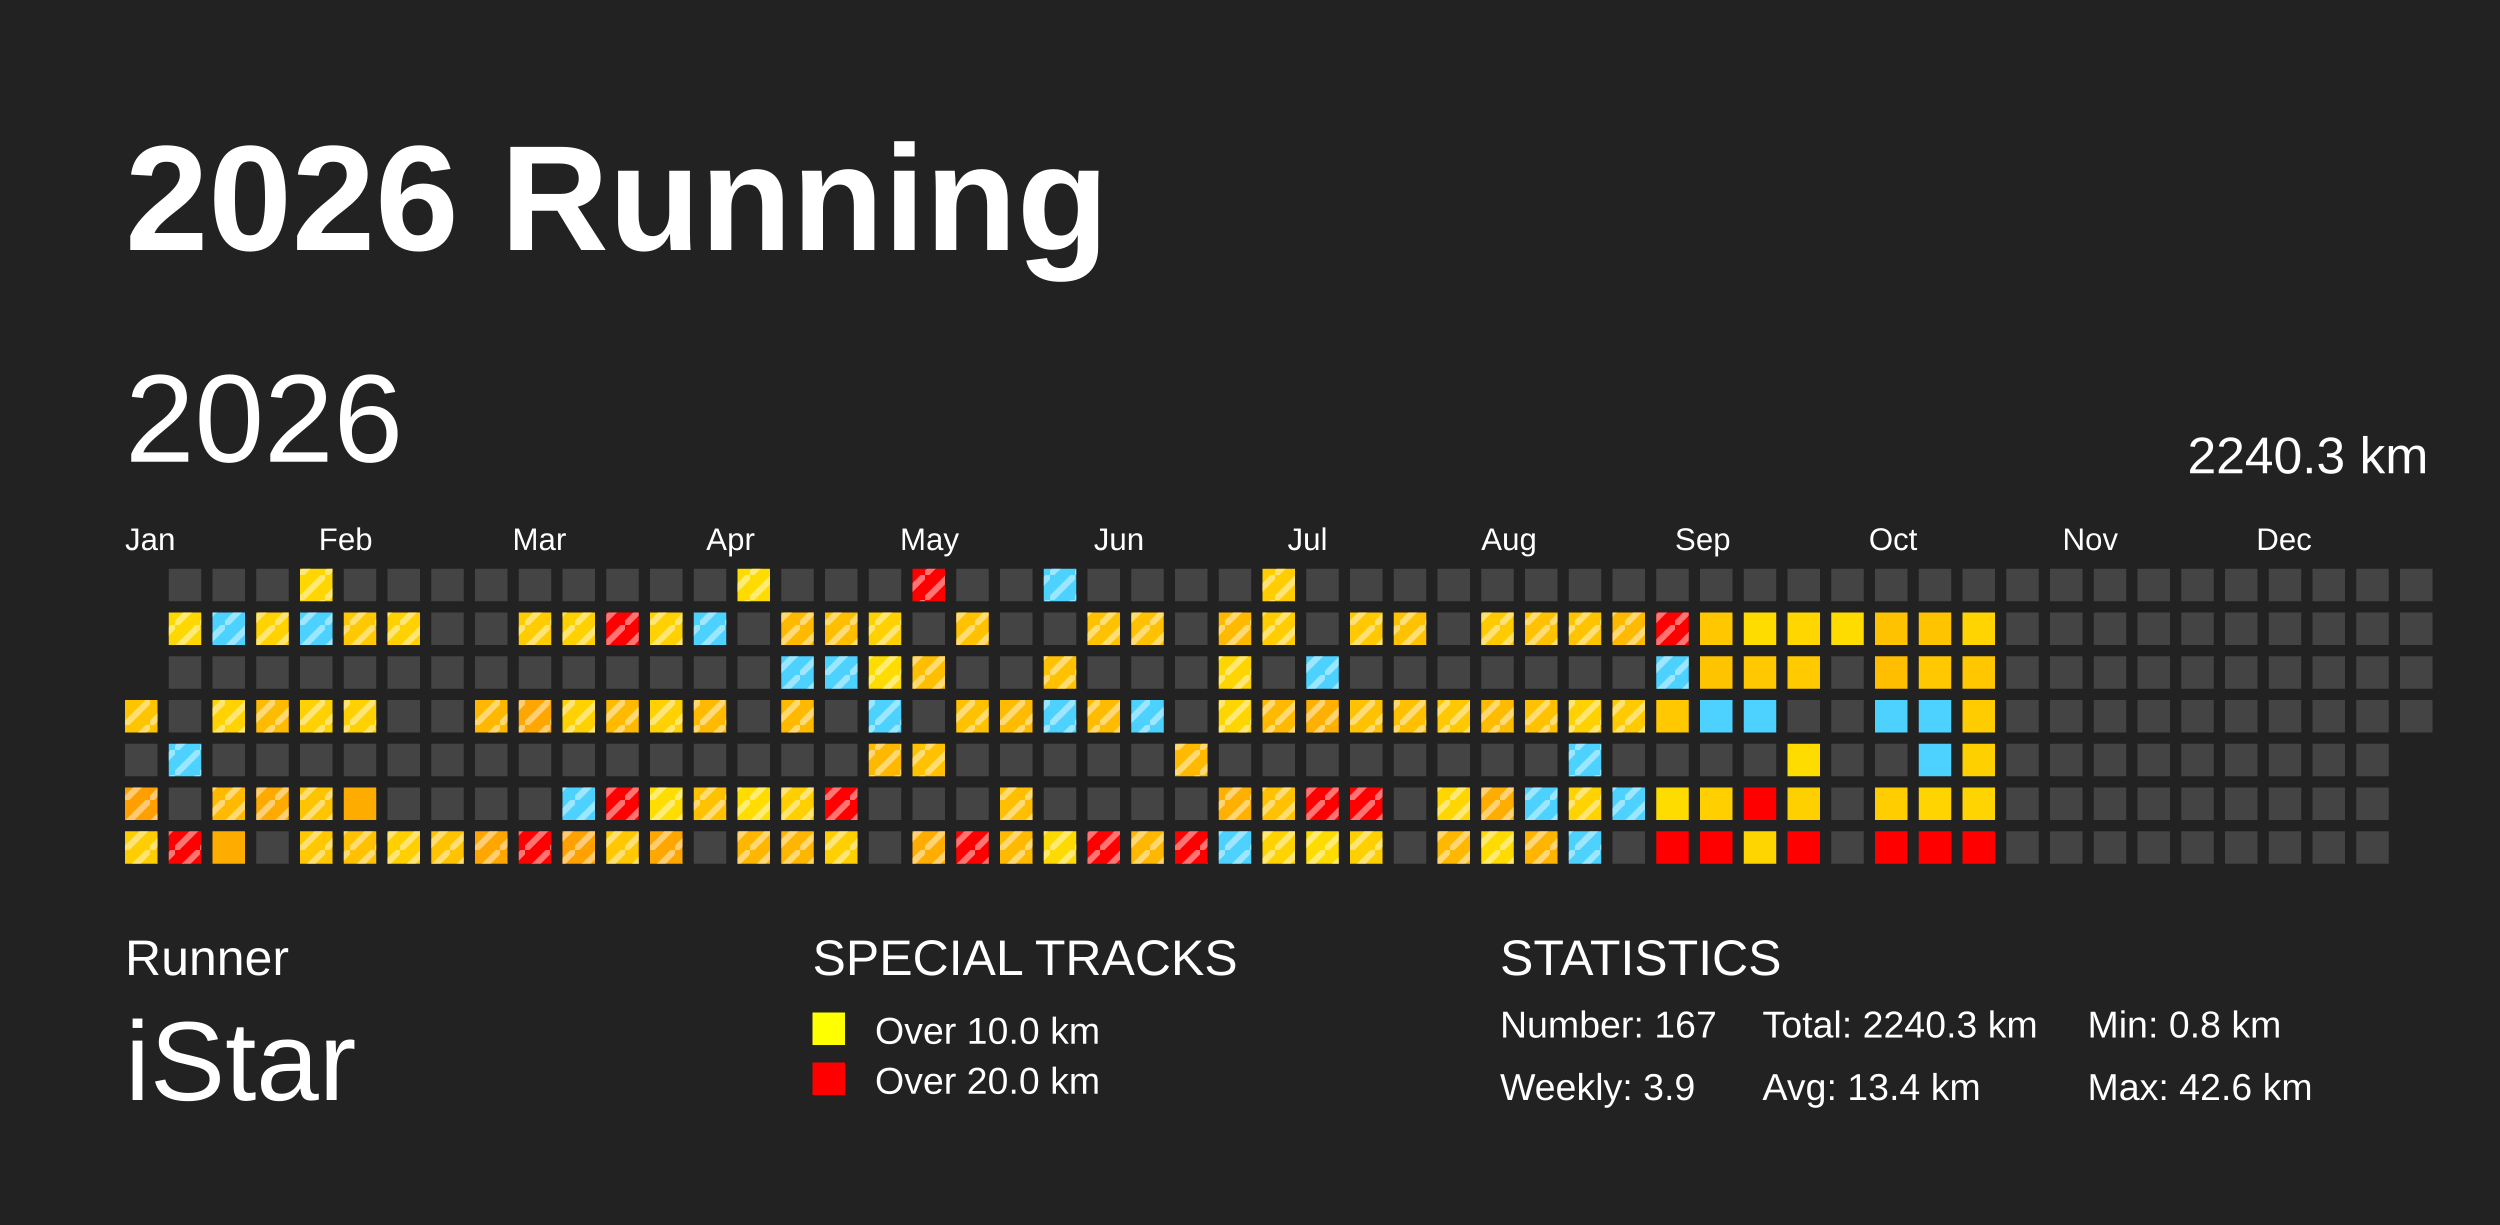
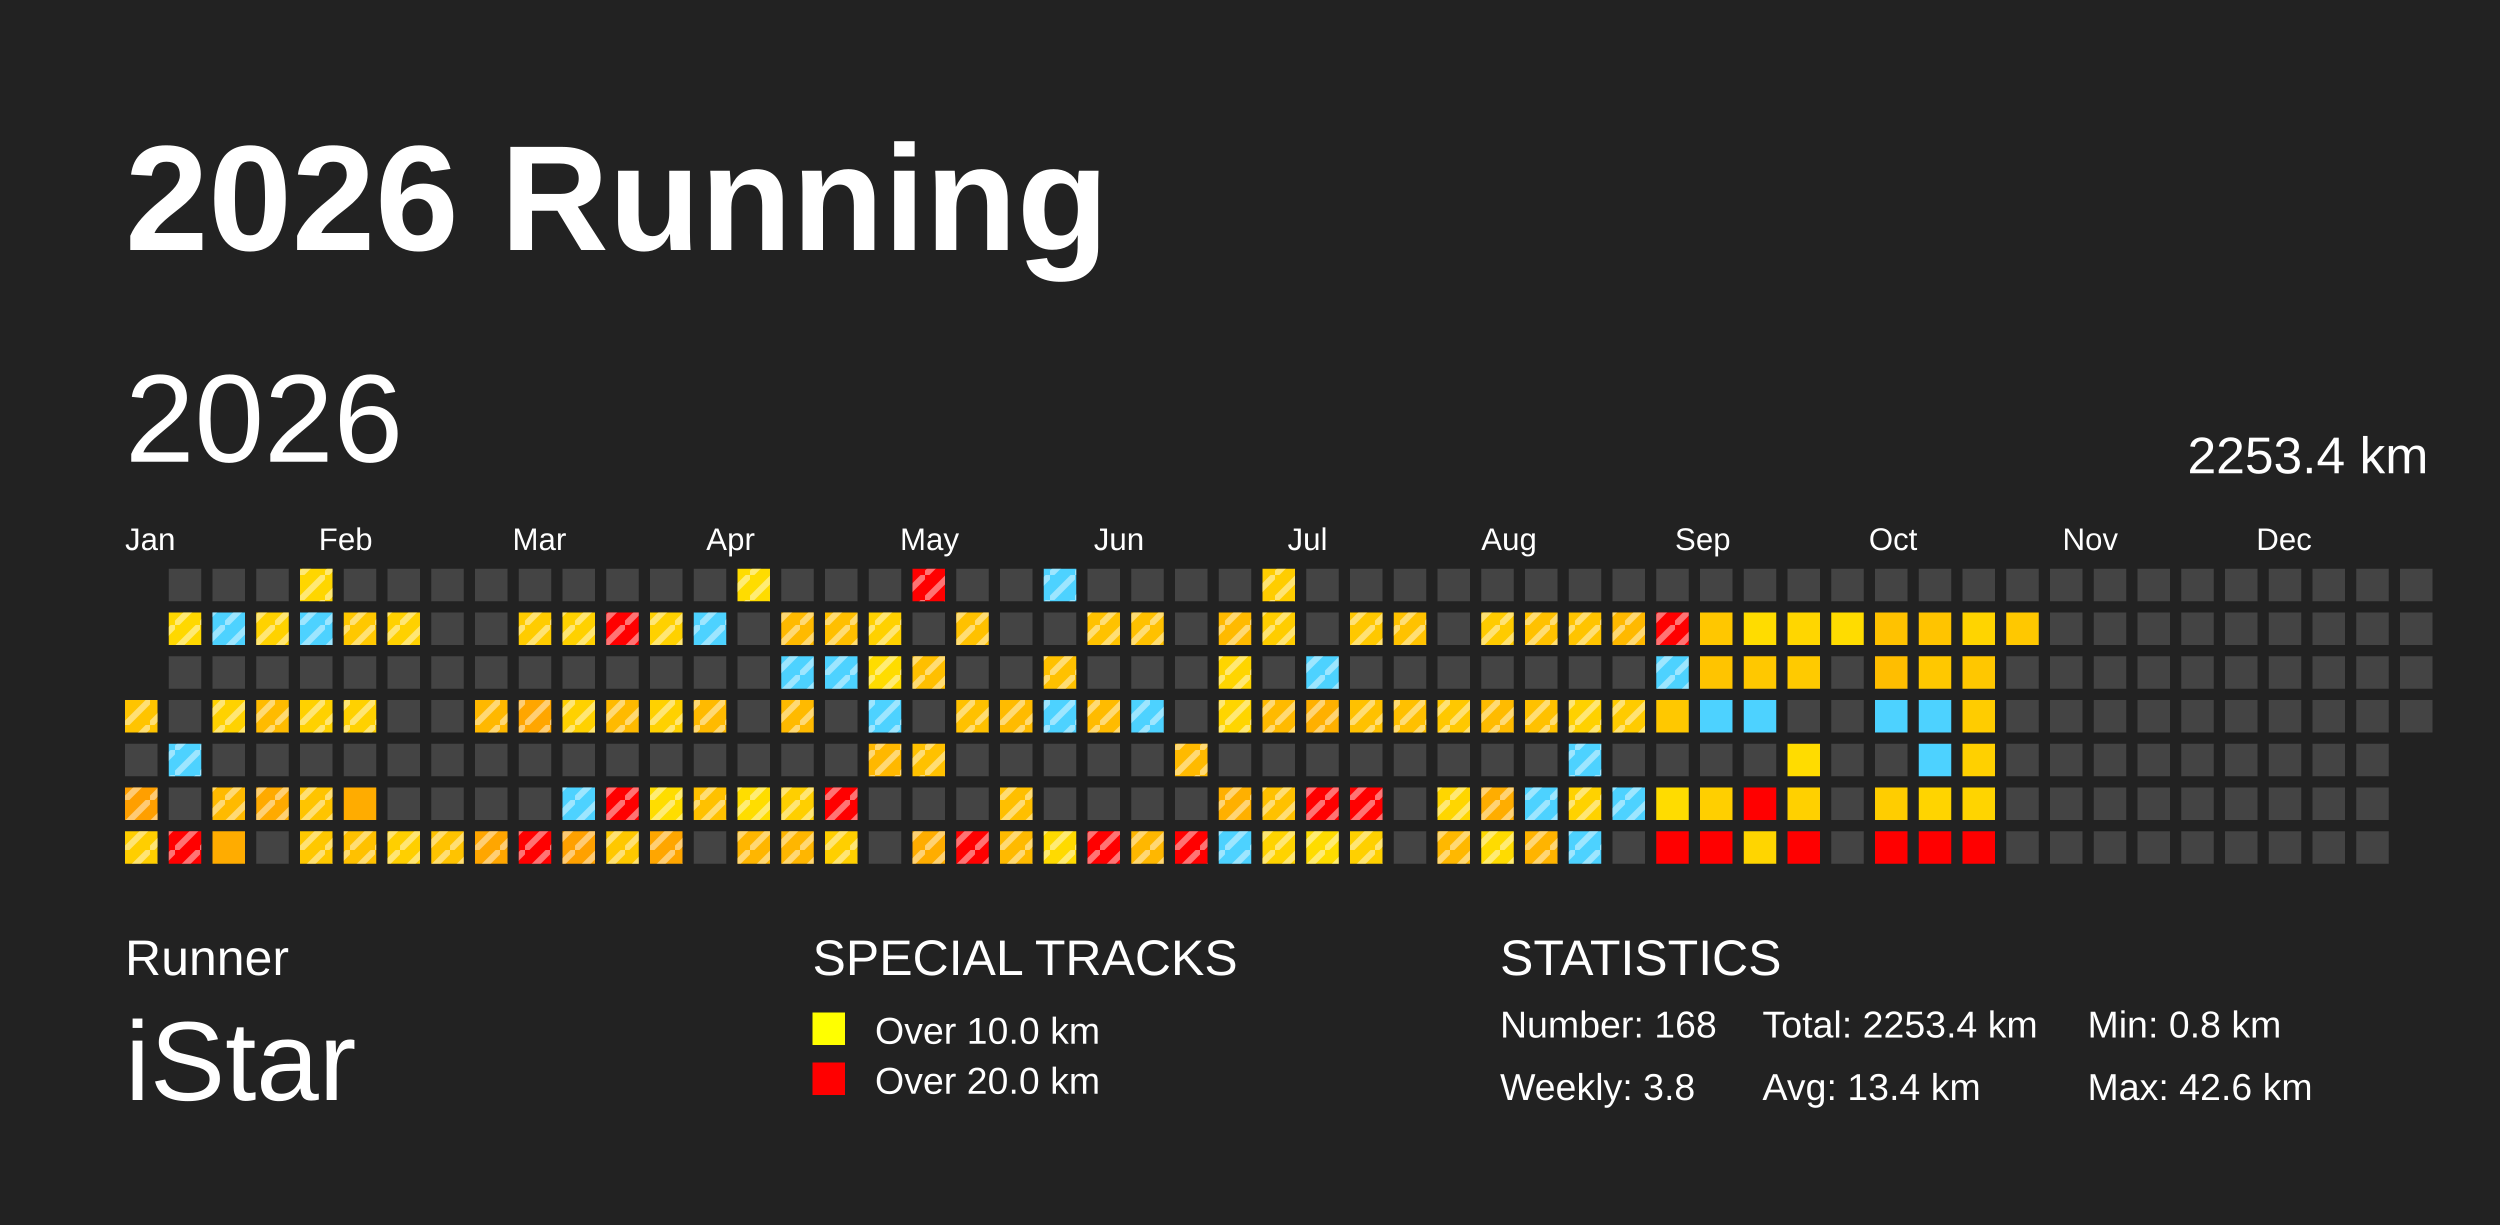
<svg xmlns="http://www.w3.org/2000/svg" baseProfile="full" height="98mm" version="1.1" viewBox="0,0,200,98" width="200mm">
  <defs>
    <pattern height="2" id="indoor-stripe" patternUnits="userSpaceOnUse" width="2">
      <line stroke="white" stroke-opacity="0.45" stroke-width="0.5" x1="0" x2="2" y1="2" y2="0" />
    </pattern>
  </defs>
  <rect fill="#222222" height="98" width="200" x="0" y="0" />
  <text fill="#FFFFFF" style="font-size:12px; font-family:Arial; font-weight:bold;" x="10" y="20">2026 Running</text>
  <text fill="#FFFFFF" style="font-size:4px; font-family:Arial" x="10" y="78">Runner</text>
  <text fill="#FFFFFF" style="font-size:9px; font-family:Arial" x="10" y="88">iStar</text>
  <text fill="#FFFFFF" style="font-size:4px; font-family:Arial" x="65" y="78">SPECIAL TRACKS</text>
  <rect fill="yellow" height="2.6" width="2.6" x="65" y="81" />
  <text fill="#FFFFFF" style="font-size:3px; font-family:Arial" x="70" y="83.5">Over 10.0 km</text>
  <rect fill="red" height="2.6" width="2.6" x="65" y="85" />
  <text fill="#FFFFFF" style="font-size:3px; font-family:Arial" x="70" y="87.5">Over 20.0 km</text>
  <text fill="#FFFFFF" style="font-size:4px; font-family:Arial" x="120" y="78">STATISTICS</text>
-   <text fill="#FFFFFF" style="font-size:3px; font-family:Arial" x="120" y="83">Number: 167</text>
-   <text fill="#FFFFFF" style="font-size:3px; font-family:Arial" x="120" y="88">Weekly: 3.9</text>
-   <text fill="#FFFFFF" style="font-size:3px; font-family:Arial" x="141" y="83">Total: 2240.3 km</text>
+   <text fill="#FFFFFF" style="font-size:3px; font-family:Arial" x="120" y="83">Number: 168</text>
+   <text fill="#FFFFFF" style="font-size:3px; font-family:Arial" x="120" y="88">Weekly: 3.8</text>
+   <text fill="#FFFFFF" style="font-size:3px; font-family:Arial" x="141" y="83">Total: 2253.4 km</text>
  <text fill="#FFFFFF" style="font-size:3px; font-family:Arial" x="141" y="88">Avg: 13.4 km</text>
  <text fill="#FFFFFF" style="font-size:3px; font-family:Arial" x="167" y="83">Min: 0.8 km</text>
  <text fill="#FFFFFF" style="font-size:3px; font-family:Arial" x="167" y="88">Max: 42.6 km</text>
  <text dominant-baseline="hanging" fill="#FFFFFF" style="font-size:10.0px; font-family:Arial;" x="10" y="30">2026</text>
-   <text dominant-baseline="hanging" fill="#FFFFFF" style="font-size:4.125px; font-family:Arial;" x="175" y="35">2240.3 km</text>
+   <text dominant-baseline="hanging" fill="#FFFFFF" style="font-size:4.125px; font-family:Arial;" x="175" y="35">2253.4 km</text>
  <text fill="#FFFFFF" style="font-size:2.5px; font-family:Arial" x="10.0" y="44">Jan</text>
  <text fill="#FFFFFF" style="font-size:2.5px; font-family:Arial" x="25.5" y="44">Feb</text>
  <text fill="#FFFFFF" style="font-size:2.5px; font-family:Arial" x="41.0" y="44">Mar</text>
  <text fill="#FFFFFF" style="font-size:2.5px; font-family:Arial" x="56.5" y="44">Apr</text>
  <text fill="#FFFFFF" style="font-size:2.5px; font-family:Arial" x="72.0" y="44">May</text>
  <text fill="#FFFFFF" style="font-size:2.5px; font-family:Arial" x="87.5" y="44">Jun</text>
  <text fill="#FFFFFF" style="font-size:2.5px; font-family:Arial" x="103.0" y="44">Jul</text>
  <text fill="#FFFFFF" style="font-size:2.5px; font-family:Arial" x="118.5" y="44">Aug</text>
  <text fill="#FFFFFF" style="font-size:2.5px; font-family:Arial" x="134.0" y="44">Sep</text>
  <text fill="#FFFFFF" style="font-size:2.5px; font-family:Arial" x="149.5" y="44">Oct</text>
  <text fill="#FFFFFF" style="font-size:2.5px; font-family:Arial" x="165.0" y="44">Nov</text>
  <text fill="#FFFFFF" style="font-size:2.5px; font-family:Arial" x="180.5" y="44">Dec</text>
  <rect fill="#ffc400" height="2.6" width="2.6" x="10.0" y="56.0" />
  <rect fill="url(#indoor-stripe)" height="2.6" style="pointer-events: none;" width="2.6" x="10.0" y="56.0" />
  <rect fill="#444444" height="2.6" width="2.6" x="10.0" y="59.5" />
  <rect fill="#ff9f00" height="2.6" width="2.6" x="10.0" y="63.0" />
  <rect fill="url(#indoor-stripe)" height="2.6" style="pointer-events: none;" width="2.6" x="10.0" y="63.0" />
  <rect fill="#ffce00" height="2.6" width="2.6" x="10.0" y="66.5" />
  <rect fill="url(#indoor-stripe)" height="2.6" style="pointer-events: none;" width="2.6" x="10.0" y="66.5" />
  <rect fill="#444444" height="2.6" width="2.6" x="13.5" y="45.5" />
  <rect fill="#ffd800" height="2.6" width="2.6" x="13.5" y="49.0" />
  <rect fill="url(#indoor-stripe)" height="2.6" style="pointer-events: none;" width="2.6" x="13.5" y="49.0" />
  <rect fill="#444444" height="2.6" width="2.6" x="13.5" y="52.5" />
  <rect fill="#444444" height="2.6" width="2.6" x="13.5" y="56.0" />
  <rect fill="#4dd2ff" height="2.6" width="2.6" x="13.5" y="59.5" />
  <rect fill="url(#indoor-stripe)" height="2.6" style="pointer-events: none;" width="2.6" x="13.5" y="59.5" />
  <rect fill="#444444" height="2.6" width="2.6" x="13.5" y="63.0" />
  <rect fill="red" height="2.6" width="2.6" x="13.5" y="66.5" />
  <rect fill="url(#indoor-stripe)" height="2.6" style="pointer-events: none;" width="2.6" x="13.5" y="66.5" />
  <rect fill="#444444" height="2.6" width="2.6" x="17.0" y="45.5" />
  <rect fill="#4dd2ff" height="2.6" width="2.6" x="17.0" y="49.0" />
  <rect fill="url(#indoor-stripe)" height="2.6" style="pointer-events: none;" width="2.6" x="17.0" y="49.0" />
  <rect fill="#444444" height="2.6" width="2.6" x="17.0" y="52.5" />
  <rect fill="#ffd200" height="2.6" width="2.6" x="17.0" y="56.0" />
  <rect fill="url(#indoor-stripe)" height="2.6" style="pointer-events: none;" width="2.6" x="17.0" y="56.0" />
  <rect fill="#444444" height="2.6" width="2.6" x="17.0" y="59.5" />
  <rect fill="#ffba00" height="2.6" width="2.6" x="17.0" y="63.0" />
  <rect fill="url(#indoor-stripe)" height="2.6" style="pointer-events: none;" width="2.6" x="17.0" y="63.0" />
  <rect fill="#ffac00" height="2.6" width="2.6" x="17.0" y="66.5" />
  <rect fill="#444444" height="2.6" width="2.6" x="20.5" y="45.5" />
  <rect fill="#ffd200" height="2.6" width="2.6" x="20.5" y="49.0" />
  <rect fill="url(#indoor-stripe)" height="2.6" style="pointer-events: none;" width="2.6" x="20.5" y="49.0" />
  <rect fill="#444444" height="2.6" width="2.6" x="20.5" y="52.5" />
  <rect fill="#ffbb00" height="2.6" width="2.6" x="20.5" y="56.0" />
  <rect fill="url(#indoor-stripe)" height="2.6" style="pointer-events: none;" width="2.6" x="20.5" y="56.0" />
  <rect fill="#444444" height="2.6" width="2.6" x="20.5" y="59.5" />
  <rect fill="#ffaa00" height="2.6" width="2.6" x="20.5" y="63.0" />
  <rect fill="url(#indoor-stripe)" height="2.6" style="pointer-events: none;" width="2.6" x="20.5" y="63.0" />
  <rect fill="#444444" height="2.6" width="2.6" x="20.5" y="66.5" />
  <rect fill="#ffd600" height="2.6" width="2.6" x="24.0" y="45.5" />
  <rect fill="url(#indoor-stripe)" height="2.6" style="pointer-events: none;" width="2.6" x="24.0" y="45.5" />
  <rect fill="#4dd2ff" height="2.6" width="2.6" x="24.0" y="49.0" />
  <rect fill="url(#indoor-stripe)" height="2.6" style="pointer-events: none;" width="2.6" x="24.0" y="49.0" />
  <rect fill="#444444" height="2.6" width="2.6" x="24.0" y="52.5" />
  <rect fill="#ffd100" height="2.6" width="2.6" x="24.0" y="56.0" />
  <rect fill="url(#indoor-stripe)" height="2.6" style="pointer-events: none;" width="2.6" x="24.0" y="56.0" />
  <rect fill="#444444" height="2.6" width="2.6" x="24.0" y="59.5" />
  <rect fill="#ffc400" height="2.6" width="2.6" x="24.0" y="63.0" />
  <rect fill="url(#indoor-stripe)" height="2.6" style="pointer-events: none;" width="2.6" x="24.0" y="63.0" />
  <rect fill="#ffc800" height="2.6" width="2.6" x="24.0" y="66.5" />
  <rect fill="url(#indoor-stripe)" height="2.6" style="pointer-events: none;" width="2.6" x="24.0" y="66.5" />
  <rect fill="#444444" height="2.6" width="2.6" x="27.5" y="45.5" />
  <rect fill="#ffc800" height="2.6" width="2.6" x="27.5" y="49.0" />
  <rect fill="url(#indoor-stripe)" height="2.6" style="pointer-events: none;" width="2.6" x="27.5" y="49.0" />
  <rect fill="#444444" height="2.6" width="2.6" x="27.5" y="52.5" />
  <rect fill="#ffd100" height="2.6" width="2.6" x="27.5" y="56.0" />
  <rect fill="url(#indoor-stripe)" height="2.6" style="pointer-events: none;" width="2.6" x="27.5" y="56.0" />
  <rect fill="#444444" height="2.6" width="2.6" x="27.5" y="59.5" />
  <rect fill="#ffac00" height="2.6" width="2.6" x="27.5" y="63.0" />
  <rect fill="#ffc100" height="2.6" width="2.6" x="27.5" y="66.5" />
  <rect fill="url(#indoor-stripe)" height="2.6" style="pointer-events: none;" width="2.6" x="27.5" y="66.5" />
  <rect fill="#444444" height="2.6" width="2.6" x="31.0" y="45.5" />
  <rect fill="#ffd100" height="2.6" width="2.6" x="31.0" y="49.0" />
  <rect fill="url(#indoor-stripe)" height="2.6" style="pointer-events: none;" width="2.6" x="31.0" y="49.0" />
  <rect fill="#444444" height="2.6" width="2.6" x="31.0" y="52.5" />
  <rect fill="#444444" height="2.6" width="2.6" x="31.0" y="56.0" />
  <rect fill="#444444" height="2.6" width="2.6" x="31.0" y="59.5" />
  <rect fill="#444444" height="2.6" width="2.6" x="31.0" y="63.0" />
  <rect fill="#ffcf00" height="2.6" width="2.6" x="31.0" y="66.5" />
  <rect fill="url(#indoor-stripe)" height="2.6" style="pointer-events: none;" width="2.6" x="31.0" y="66.5" />
  <rect fill="#444444" height="2.6" width="2.6" x="34.5" y="45.5" />
  <rect fill="#444444" height="2.6" width="2.6" x="34.5" y="49.0" />
  <rect fill="#444444" height="2.6" width="2.6" x="34.5" y="52.5" />
  <rect fill="#444444" height="2.6" width="2.6" x="34.5" y="56.0" />
  <rect fill="#444444" height="2.6" width="2.6" x="34.5" y="59.5" />
  <rect fill="#444444" height="2.6" width="2.6" x="34.5" y="63.0" />
  <rect fill="#ffc300" height="2.6" width="2.6" x="34.5" y="66.5" />
  <rect fill="url(#indoor-stripe)" height="2.6" style="pointer-events: none;" width="2.6" x="34.5" y="66.5" />
  <rect fill="#444444" height="2.6" width="2.6" x="38.0" y="45.5" />
  <rect fill="#444444" height="2.6" width="2.6" x="38.0" y="49.0" />
  <rect fill="#444444" height="2.6" width="2.6" x="38.0" y="52.5" />
  <rect fill="#ffb800" height="2.6" width="2.6" x="38.0" y="56.0" />
  <rect fill="url(#indoor-stripe)" height="2.6" style="pointer-events: none;" width="2.6" x="38.0" y="56.0" />
  <rect fill="#444444" height="2.6" width="2.6" x="38.0" y="59.5" />
  <rect fill="#444444" height="2.6" width="2.6" x="38.0" y="63.0" />
  <rect fill="#ffa600" height="2.6" width="2.6" x="38.0" y="66.5" />
  <rect fill="url(#indoor-stripe)" height="2.6" style="pointer-events: none;" width="2.6" x="38.0" y="66.5" />
  <rect fill="#444444" height="2.6" width="2.6" x="41.5" y="45.5" />
  <rect fill="#ffcc00" height="2.6" width="2.6" x="41.5" y="49.0" />
  <rect fill="url(#indoor-stripe)" height="2.6" style="pointer-events: none;" width="2.6" x="41.5" y="49.0" />
  <rect fill="#444444" height="2.6" width="2.6" x="41.5" y="52.5" />
  <rect fill="#ffa600" height="2.6" width="2.6" x="41.5" y="56.0" />
  <rect fill="url(#indoor-stripe)" height="2.6" style="pointer-events: none;" width="2.6" x="41.5" y="56.0" />
  <rect fill="#444444" height="2.6" width="2.6" x="41.5" y="59.5" />
  <rect fill="#444444" height="2.6" width="2.6" x="41.5" y="63.0" />
  <rect fill="red" height="2.6" width="2.6" x="41.5" y="66.5" />
  <rect fill="url(#indoor-stripe)" height="2.6" style="pointer-events: none;" width="2.6" x="41.5" y="66.5" />
  <rect fill="#444444" height="2.6" width="2.6" x="45.0" y="45.5" />
  <rect fill="#ffd100" height="2.6" width="2.6" x="45.0" y="49.0" />
  <rect fill="url(#indoor-stripe)" height="2.6" style="pointer-events: none;" width="2.6" x="45.0" y="49.0" />
  <rect fill="#444444" height="2.6" width="2.6" x="45.0" y="52.5" />
  <rect fill="#ffd100" height="2.6" width="2.6" x="45.0" y="56.0" />
  <rect fill="url(#indoor-stripe)" height="2.6" style="pointer-events: none;" width="2.6" x="45.0" y="56.0" />
  <rect fill="#444444" height="2.6" width="2.6" x="45.0" y="59.5" />
  <rect fill="#4dd2ff" height="2.6" width="2.6" x="45.0" y="63.0" />
  <rect fill="url(#indoor-stripe)" height="2.6" style="pointer-events: none;" width="2.6" x="45.0" y="63.0" />
  <rect fill="#ffa100" height="2.6" width="2.6" x="45.0" y="66.5" />
  <rect fill="url(#indoor-stripe)" height="2.6" style="pointer-events: none;" width="2.6" x="45.0" y="66.5" />
  <rect fill="#444444" height="2.6" width="2.6" x="48.5" y="45.5" />
  <rect fill="red" height="2.6" width="2.6" x="48.5" y="49.0" />
  <rect fill="url(#indoor-stripe)" height="2.6" style="pointer-events: none;" width="2.6" x="48.5" y="49.0" />
  <rect fill="#444444" height="2.6" width="2.6" x="48.5" y="52.5" />
  <rect fill="#ffba00" height="2.6" width="2.6" x="48.5" y="56.0" />
  <rect fill="url(#indoor-stripe)" height="2.6" style="pointer-events: none;" width="2.6" x="48.5" y="56.0" />
  <rect fill="#444444" height="2.6" width="2.6" x="48.5" y="59.5" />
  <rect fill="red" height="2.6" width="2.6" x="48.5" y="63.0" />
  <rect fill="url(#indoor-stripe)" height="2.6" style="pointer-events: none;" width="2.6" x="48.5" y="63.0" />
  <rect fill="#ffc800" height="2.6" width="2.6" x="48.5" y="66.5" />
  <rect fill="url(#indoor-stripe)" height="2.6" style="pointer-events: none;" width="2.6" x="48.5" y="66.5" />
  <rect fill="#444444" height="2.6" width="2.6" x="52.0" y="45.5" />
  <rect fill="#ffd100" height="2.6" width="2.6" x="52.0" y="49.0" />
  <rect fill="url(#indoor-stripe)" height="2.6" style="pointer-events: none;" width="2.6" x="52.0" y="49.0" />
  <rect fill="#444444" height="2.6" width="2.6" x="52.0" y="52.5" />
  <rect fill="#ffd100" height="2.6" width="2.6" x="52.0" y="56.0" />
  <rect fill="url(#indoor-stripe)" height="2.6" style="pointer-events: none;" width="2.6" x="52.0" y="56.0" />
  <rect fill="#444444" height="2.6" width="2.6" x="52.0" y="59.5" />
  <rect fill="#ffdd00" height="2.6" width="2.6" x="52.0" y="63.0" />
  <rect fill="url(#indoor-stripe)" height="2.6" style="pointer-events: none;" width="2.6" x="52.0" y="63.0" />
  <rect fill="#ffa600" height="2.6" width="2.6" x="52.0" y="66.5" />
  <rect fill="url(#indoor-stripe)" height="2.6" style="pointer-events: none;" width="2.6" x="52.0" y="66.5" />
  <rect fill="#444444" height="2.6" width="2.6" x="55.5" y="45.5" />
  <rect fill="#4dd2ff" height="2.6" width="2.6" x="55.5" y="49.0" />
  <rect fill="url(#indoor-stripe)" height="2.6" style="pointer-events: none;" width="2.6" x="55.5" y="49.0" />
  <rect fill="#444444" height="2.6" width="2.6" x="55.5" y="52.5" />
  <rect fill="#ffba00" height="2.6" width="2.6" x="55.5" y="56.0" />
  <rect fill="url(#indoor-stripe)" height="2.6" style="pointer-events: none;" width="2.6" x="55.5" y="56.0" />
  <rect fill="#444444" height="2.6" width="2.6" x="55.5" y="59.5" />
  <rect fill="#ffc100" height="2.6" width="2.6" x="55.5" y="63.0" />
  <rect fill="url(#indoor-stripe)" height="2.6" style="pointer-events: none;" width="2.6" x="55.5" y="63.0" />
  <rect fill="#444444" height="2.6" width="2.6" x="55.5" y="66.5" />
  <rect fill="#ffdc00" height="2.6" width="2.6" x="59.0" y="45.5" />
  <rect fill="url(#indoor-stripe)" height="2.6" style="pointer-events: none;" width="2.6" x="59.0" y="45.5" />
  <rect fill="#444444" height="2.6" width="2.6" x="59.0" y="49.0" />
  <rect fill="#444444" height="2.6" width="2.6" x="59.0" y="52.5" />
  <rect fill="#444444" height="2.6" width="2.6" x="59.0" y="56.0" />
  <rect fill="#444444" height="2.6" width="2.6" x="59.0" y="59.5" />
  <rect fill="#ffdd00" height="2.6" width="2.6" x="59.0" y="63.0" />
  <rect fill="url(#indoor-stripe)" height="2.6" style="pointer-events: none;" width="2.6" x="59.0" y="63.0" />
  <rect fill="#ffb600" height="2.6" width="2.6" x="59.0" y="66.5" />
  <rect fill="url(#indoor-stripe)" height="2.6" style="pointer-events: none;" width="2.6" x="59.0" y="66.5" />
  <rect fill="#444444" height="2.6" width="2.6" x="62.5" y="45.5" />
  <rect fill="#ffba00" height="2.6" width="2.6" x="62.5" y="49.0" />
  <rect fill="url(#indoor-stripe)" height="2.6" style="pointer-events: none;" width="2.6" x="62.5" y="49.0" />
  <rect fill="#4dd2ff" height="2.6" width="2.6" x="62.5" y="52.5" />
  <rect fill="url(#indoor-stripe)" height="2.6" style="pointer-events: none;" width="2.6" x="62.5" y="52.5" />
  <rect fill="#ffba00" height="2.6" width="2.6" x="62.5" y="56.0" />
  <rect fill="url(#indoor-stripe)" height="2.6" style="pointer-events: none;" width="2.6" x="62.5" y="56.0" />
  <rect fill="#444444" height="2.6" width="2.6" x="62.5" y="59.5" />
  <rect fill="#ffcf00" height="2.6" width="2.6" x="62.5" y="63.0" />
  <rect fill="url(#indoor-stripe)" height="2.6" style="pointer-events: none;" width="2.6" x="62.5" y="63.0" />
  <rect fill="#ffb600" height="2.6" width="2.6" x="62.5" y="66.5" />
  <rect fill="url(#indoor-stripe)" height="2.6" style="pointer-events: none;" width="2.6" x="62.5" y="66.5" />
  <rect fill="#444444" height="2.6" width="2.6" x="66.0" y="45.5" />
  <rect fill="#ffbf00" height="2.6" width="2.6" x="66.0" y="49.0" />
  <rect fill="url(#indoor-stripe)" height="2.6" style="pointer-events: none;" width="2.6" x="66.0" y="49.0" />
  <rect fill="#4dd2ff" height="2.6" width="2.6" x="66.0" y="52.5" />
  <rect fill="url(#indoor-stripe)" height="2.6" style="pointer-events: none;" width="2.6" x="66.0" y="52.5" />
  <rect fill="#444444" height="2.6" width="2.6" x="66.0" y="56.0" />
  <rect fill="#444444" height="2.6" width="2.6" x="66.0" y="59.5" />
  <rect fill="red" height="2.6" width="2.6" x="66.0" y="63.0" />
  <rect fill="url(#indoor-stripe)" height="2.6" style="pointer-events: none;" width="2.6" x="66.0" y="63.0" />
  <rect fill="#ffcf00" height="2.6" width="2.6" x="66.0" y="66.5" />
  <rect fill="url(#indoor-stripe)" height="2.6" style="pointer-events: none;" width="2.6" x="66.0" y="66.5" />
  <rect fill="#444444" height="2.6" width="2.6" x="69.5" y="45.5" />
  <rect fill="#ffd100" height="2.6" width="2.6" x="69.5" y="49.0" />
  <rect fill="url(#indoor-stripe)" height="2.6" style="pointer-events: none;" width="2.6" x="69.5" y="49.0" />
  <rect fill="#ffdc00" height="2.6" width="2.6" x="69.5" y="52.5" />
  <rect fill="url(#indoor-stripe)" height="2.6" style="pointer-events: none;" width="2.6" x="69.5" y="52.5" />
  <rect fill="#4dd2ff" height="2.6" width="2.6" x="69.5" y="56.0" />
  <rect fill="url(#indoor-stripe)" height="2.6" style="pointer-events: none;" width="2.6" x="69.5" y="56.0" />
  <rect fill="#ffb800" height="2.6" width="2.6" x="69.5" y="59.5" />
  <rect fill="url(#indoor-stripe)" height="2.6" style="pointer-events: none;" width="2.6" x="69.5" y="59.5" />
  <rect fill="#444444" height="2.6" width="2.6" x="69.5" y="63.0" />
  <rect fill="#444444" height="2.6" width="2.6" x="69.5" y="66.5" />
  <rect fill="red" height="2.6" width="2.6" x="73.0" y="45.5" />
  <rect fill="url(#indoor-stripe)" height="2.6" style="pointer-events: none;" width="2.6" x="73.0" y="45.5" />
  <rect fill="#444444" height="2.6" width="2.6" x="73.0" y="49.0" />
  <rect fill="#ffbf00" height="2.6" width="2.6" x="73.0" y="52.5" />
  <rect fill="url(#indoor-stripe)" height="2.6" style="pointer-events: none;" width="2.6" x="73.0" y="52.5" />
  <rect fill="#444444" height="2.6" width="2.6" x="73.0" y="56.0" />
  <rect fill="#ffc100" height="2.6" width="2.6" x="73.0" y="59.5" />
  <rect fill="url(#indoor-stripe)" height="2.6" style="pointer-events: none;" width="2.6" x="73.0" y="59.5" />
  <rect fill="#444444" height="2.6" width="2.6" x="73.0" y="63.0" />
  <rect fill="#ffad00" height="2.6" width="2.6" x="73.0" y="66.5" />
  <rect fill="url(#indoor-stripe)" height="2.6" style="pointer-events: none;" width="2.6" x="73.0" y="66.5" />
  <rect fill="#444444" height="2.6" width="2.6" x="76.5" y="45.5" />
  <rect fill="#ffc100" height="2.6" width="2.6" x="76.5" y="49.0" />
  <rect fill="url(#indoor-stripe)" height="2.6" style="pointer-events: none;" width="2.6" x="76.5" y="49.0" />
  <rect fill="#444444" height="2.6" width="2.6" x="76.5" y="52.5" />
  <rect fill="#ffc100" height="2.6" width="2.6" x="76.5" y="56.0" />
  <rect fill="url(#indoor-stripe)" height="2.6" style="pointer-events: none;" width="2.6" x="76.5" y="56.0" />
  <rect fill="#444444" height="2.6" width="2.6" x="76.5" y="59.5" />
  <rect fill="#444444" height="2.6" width="2.6" x="76.5" y="63.0" />
  <rect fill="red" height="2.6" width="2.6" x="76.5" y="66.5" />
  <rect fill="url(#indoor-stripe)" height="2.6" style="pointer-events: none;" width="2.6" x="76.5" y="66.5" />
  <rect fill="#444444" height="2.6" width="2.6" x="80.0" y="45.5" />
  <rect fill="#444444" height="2.6" width="2.6" x="80.0" y="49.0" />
  <rect fill="#444444" height="2.6" width="2.6" x="80.0" y="52.5" />
  <rect fill="#ffbb00" height="2.6" width="2.6" x="80.0" y="56.0" />
  <rect fill="url(#indoor-stripe)" height="2.6" style="pointer-events: none;" width="2.6" x="80.0" y="56.0" />
  <rect fill="#444444" height="2.6" width="2.6" x="80.0" y="59.5" />
  <rect fill="#ffbf00" height="2.6" width="2.6" x="80.0" y="63.0" />
  <rect fill="url(#indoor-stripe)" height="2.6" style="pointer-events: none;" width="2.6" x="80.0" y="63.0" />
  <rect fill="#ffba00" height="2.6" width="2.6" x="80.0" y="66.5" />
  <rect fill="url(#indoor-stripe)" height="2.6" style="pointer-events: none;" width="2.6" x="80.0" y="66.5" />
  <rect fill="#4dd2ff" height="2.6" width="2.6" x="83.5" y="45.5" />
  <rect fill="url(#indoor-stripe)" height="2.6" style="pointer-events: none;" width="2.6" x="83.5" y="45.5" />
  <rect fill="#444444" height="2.6" width="2.6" x="83.5" y="49.0" />
  <rect fill="#ffc100" height="2.6" width="2.6" x="83.5" y="52.5" />
  <rect fill="url(#indoor-stripe)" height="2.6" style="pointer-events: none;" width="2.6" x="83.5" y="52.5" />
  <rect fill="#4dd2ff" height="2.6" width="2.6" x="83.5" y="56.0" />
  <rect fill="url(#indoor-stripe)" height="2.6" style="pointer-events: none;" width="2.6" x="83.5" y="56.0" />
  <rect fill="#444444" height="2.6" width="2.6" x="83.5" y="59.5" />
  <rect fill="#444444" height="2.6" width="2.6" x="83.5" y="63.0" />
  <rect fill="#ffda00" height="2.6" width="2.6" x="83.5" y="66.5" />
  <rect fill="url(#indoor-stripe)" height="2.6" style="pointer-events: none;" width="2.6" x="83.5" y="66.5" />
  <rect fill="#444444" height="2.6" width="2.6" x="87.0" y="45.5" />
  <rect fill="#ffc200" height="2.6" width="2.6" x="87.0" y="49.0" />
  <rect fill="url(#indoor-stripe)" height="2.6" style="pointer-events: none;" width="2.6" x="87.0" y="49.0" />
  <rect fill="#444444" height="2.6" width="2.6" x="87.0" y="52.5" />
  <rect fill="#ffbb00" height="2.6" width="2.6" x="87.0" y="56.0" />
  <rect fill="url(#indoor-stripe)" height="2.6" style="pointer-events: none;" width="2.6" x="87.0" y="56.0" />
  <rect fill="#444444" height="2.6" width="2.6" x="87.0" y="59.5" />
  <rect fill="#444444" height="2.6" width="2.6" x="87.0" y="63.0" />
  <rect fill="red" height="2.6" width="2.6" x="87.0" y="66.5" />
  <rect fill="url(#indoor-stripe)" height="2.6" style="pointer-events: none;" width="2.6" x="87.0" y="66.5" />
  <rect fill="#444444" height="2.6" width="2.6" x="90.5" y="45.5" />
  <rect fill="#ffc100" height="2.6" width="2.6" x="90.5" y="49.0" />
  <rect fill="url(#indoor-stripe)" height="2.6" style="pointer-events: none;" width="2.6" x="90.5" y="49.0" />
  <rect fill="#444444" height="2.6" width="2.6" x="90.5" y="52.5" />
  <rect fill="#4dd2ff" height="2.6" width="2.6" x="90.5" y="56.0" />
  <rect fill="url(#indoor-stripe)" height="2.6" style="pointer-events: none;" width="2.6" x="90.5" y="56.0" />
  <rect fill="#444444" height="2.6" width="2.6" x="90.5" y="59.5" />
  <rect fill="#444444" height="2.6" width="2.6" x="90.5" y="63.0" />
  <rect fill="#ffb700" height="2.6" width="2.6" x="90.5" y="66.5" />
  <rect fill="url(#indoor-stripe)" height="2.6" style="pointer-events: none;" width="2.6" x="90.5" y="66.5" />
  <rect fill="#444444" height="2.6" width="2.6" x="94.0" y="45.5" />
  <rect fill="#444444" height="2.6" width="2.6" x="94.0" y="49.0" />
  <rect fill="#444444" height="2.6" width="2.6" x="94.0" y="52.5" />
  <rect fill="#444444" height="2.6" width="2.6" x="94.0" y="56.0" />
  <rect fill="#ffba00" height="2.6" width="2.6" x="94.0" y="59.5" />
  <rect fill="url(#indoor-stripe)" height="2.6" style="pointer-events: none;" width="2.6" x="94.0" y="59.5" />
  <rect fill="#444444" height="2.6" width="2.6" x="94.0" y="63.0" />
  <rect fill="red" height="2.6" width="2.6" x="94.0" y="66.5" />
  <rect fill="url(#indoor-stripe)" height="2.6" style="pointer-events: none;" width="2.6" x="94.0" y="66.5" />
  <rect fill="#444444" height="2.6" width="2.6" x="97.5" y="45.5" />
  <rect fill="#ffba00" height="2.6" width="2.6" x="97.5" y="49.0" />
  <rect fill="url(#indoor-stripe)" height="2.6" style="pointer-events: none;" width="2.6" x="97.5" y="49.0" />
  <rect fill="#ffd500" height="2.6" width="2.6" x="97.5" y="52.5" />
  <rect fill="url(#indoor-stripe)" height="2.6" style="pointer-events: none;" width="2.6" x="97.5" y="52.5" />
  <rect fill="#ffd500" height="2.6" width="2.6" x="97.5" y="56.0" />
  <rect fill="url(#indoor-stripe)" height="2.6" style="pointer-events: none;" width="2.6" x="97.5" y="56.0" />
  <rect fill="#444444" height="2.6" width="2.6" x="97.5" y="59.5" />
  <rect fill="#ffb000" height="2.6" width="2.6" x="97.5" y="63.0" />
  <rect fill="url(#indoor-stripe)" height="2.6" style="pointer-events: none;" width="2.6" x="97.5" y="63.0" />
  <rect fill="#4dd2ff" height="2.6" width="2.6" x="97.5" y="66.5" />
  <rect fill="url(#indoor-stripe)" height="2.6" style="pointer-events: none;" width="2.6" x="97.5" y="66.5" />
  <rect fill="#ffcd00" height="2.6" width="2.6" x="101.0" y="45.5" />
  <rect fill="url(#indoor-stripe)" height="2.6" style="pointer-events: none;" width="2.6" x="101.0" y="45.5" />
  <rect fill="#ffcd00" height="2.6" width="2.6" x="101.0" y="49.0" />
  <rect fill="url(#indoor-stripe)" height="2.6" style="pointer-events: none;" width="2.6" x="101.0" y="49.0" />
  <rect fill="#444444" height="2.6" width="2.6" x="101.0" y="52.5" />
  <rect fill="#ffba00" height="2.6" width="2.6" x="101.0" y="56.0" />
  <rect fill="url(#indoor-stripe)" height="2.6" style="pointer-events: none;" width="2.6" x="101.0" y="56.0" />
  <rect fill="#444444" height="2.6" width="2.6" x="101.0" y="59.5" />
  <rect fill="#ffc100" height="2.6" width="2.6" x="101.0" y="63.0" />
  <rect fill="url(#indoor-stripe)" height="2.6" style="pointer-events: none;" width="2.6" x="101.0" y="63.0" />
  <rect fill="#ffd300" height="2.6" width="2.6" x="101.0" y="66.5" />
  <rect fill="url(#indoor-stripe)" height="2.6" style="pointer-events: none;" width="2.6" x="101.0" y="66.5" />
  <rect fill="#444444" height="2.6" width="2.6" x="104.5" y="45.5" />
  <rect fill="#444444" height="2.6" width="2.6" x="104.5" y="49.0" />
  <rect fill="#4dd2ff" height="2.6" width="2.6" x="104.5" y="52.5" />
  <rect fill="url(#indoor-stripe)" height="2.6" style="pointer-events: none;" width="2.6" x="104.5" y="52.5" />
  <rect fill="#ffb000" height="2.6" width="2.6" x="104.5" y="56.0" />
  <rect fill="url(#indoor-stripe)" height="2.6" style="pointer-events: none;" width="2.6" x="104.5" y="56.0" />
  <rect fill="#444444" height="2.6" width="2.6" x="104.5" y="59.5" />
  <rect fill="red" height="2.6" width="2.6" x="104.5" y="63.0" />
  <rect fill="url(#indoor-stripe)" height="2.6" style="pointer-events: none;" width="2.6" x="104.5" y="63.0" />
  <rect fill="#ffdc00" height="2.6" width="2.6" x="104.5" y="66.5" />
  <rect fill="url(#indoor-stripe)" height="2.6" style="pointer-events: none;" width="2.6" x="104.5" y="66.5" />
  <rect fill="#444444" height="2.6" width="2.6" x="108.0" y="45.5" />
  <rect fill="#ffc800" height="2.6" width="2.6" x="108.0" y="49.0" />
  <rect fill="url(#indoor-stripe)" height="2.6" style="pointer-events: none;" width="2.6" x="108.0" y="49.0" />
  <rect fill="#444444" height="2.6" width="2.6" x="108.0" y="52.5" />
  <rect fill="#ffc100" height="2.6" width="2.6" x="108.0" y="56.0" />
  <rect fill="url(#indoor-stripe)" height="2.6" style="pointer-events: none;" width="2.6" x="108.0" y="56.0" />
  <rect fill="#444444" height="2.6" width="2.6" x="108.0" y="59.5" />
  <rect fill="red" height="2.6" width="2.6" x="108.0" y="63.0" />
  <rect fill="url(#indoor-stripe)" height="2.6" style="pointer-events: none;" width="2.6" x="108.0" y="63.0" />
  <rect fill="#ffd000" height="2.6" width="2.6" x="108.0" y="66.5" />
  <rect fill="url(#indoor-stripe)" height="2.6" style="pointer-events: none;" width="2.6" x="108.0" y="66.5" />
  <rect fill="#444444" height="2.6" width="2.6" x="111.5" y="45.5" />
  <rect fill="#ffc200" height="2.6" width="2.6" x="111.5" y="49.0" />
  <rect fill="url(#indoor-stripe)" height="2.6" style="pointer-events: none;" width="2.6" x="111.5" y="49.0" />
  <rect fill="#444444" height="2.6" width="2.6" x="111.5" y="52.5" />
  <rect fill="#ffc000" height="2.6" width="2.6" x="111.5" y="56.0" />
  <rect fill="url(#indoor-stripe)" height="2.6" style="pointer-events: none;" width="2.6" x="111.5" y="56.0" />
  <rect fill="#444444" height="2.6" width="2.6" x="111.5" y="59.5" />
  <rect fill="#444444" height="2.6" width="2.6" x="111.5" y="63.0" />
  <rect fill="#444444" height="2.6" width="2.6" x="111.5" y="66.5" />
  <rect fill="#444444" height="2.6" width="2.6" x="115.0" y="45.5" />
  <rect fill="#444444" height="2.6" width="2.6" x="115.0" y="49.0" />
  <rect fill="#444444" height="2.6" width="2.6" x="115.0" y="52.5" />
  <rect fill="#ffc800" height="2.6" width="2.6" x="115.0" y="56.0" />
  <rect fill="url(#indoor-stripe)" height="2.6" style="pointer-events: none;" width="2.6" x="115.0" y="56.0" />
  <rect fill="#444444" height="2.6" width="2.6" x="115.0" y="59.5" />
  <rect fill="#ffd600" height="2.6" width="2.6" x="115.0" y="63.0" />
  <rect fill="url(#indoor-stripe)" height="2.6" style="pointer-events: none;" width="2.6" x="115.0" y="63.0" />
  <rect fill="#ffb800" height="2.6" width="2.6" x="115.0" y="66.5" />
  <rect fill="url(#indoor-stripe)" height="2.6" style="pointer-events: none;" width="2.6" x="115.0" y="66.5" />
  <rect fill="#444444" height="2.6" width="2.6" x="118.5" y="45.5" />
  <rect fill="#ffcb00" height="2.6" width="2.6" x="118.5" y="49.0" />
  <rect fill="url(#indoor-stripe)" height="2.6" style="pointer-events: none;" width="2.6" x="118.5" y="49.0" />
  <rect fill="#444444" height="2.6" width="2.6" x="118.5" y="52.5" />
  <rect fill="#ffbb00" height="2.6" width="2.6" x="118.5" y="56.0" />
  <rect fill="url(#indoor-stripe)" height="2.6" style="pointer-events: none;" width="2.6" x="118.5" y="56.0" />
  <rect fill="#444444" height="2.6" width="2.6" x="118.5" y="59.5" />
  <rect fill="#ffad00" height="2.6" width="2.6" x="118.5" y="63.0" />
  <rect fill="url(#indoor-stripe)" height="2.6" style="pointer-events: none;" width="2.6" x="118.5" y="63.0" />
  <rect fill="#ffdb00" height="2.6" width="2.6" x="118.5" y="66.5" />
  <rect fill="url(#indoor-stripe)" height="2.6" style="pointer-events: none;" width="2.6" x="118.5" y="66.5" />
  <rect fill="#444444" height="2.6" width="2.6" x="122.0" y="45.5" />
  <rect fill="#ffc100" height="2.6" width="2.6" x="122.0" y="49.0" />
  <rect fill="url(#indoor-stripe)" height="2.6" style="pointer-events: none;" width="2.6" x="122.0" y="49.0" />
  <rect fill="#444444" height="2.6" width="2.6" x="122.0" y="52.5" />
  <rect fill="#ffc100" height="2.6" width="2.6" x="122.0" y="56.0" />
  <rect fill="url(#indoor-stripe)" height="2.6" style="pointer-events: none;" width="2.6" x="122.0" y="56.0" />
  <rect fill="#444444" height="2.6" width="2.6" x="122.0" y="59.5" />
  <rect fill="#4dd2ff" height="2.6" width="2.6" x="122.0" y="63.0" />
  <rect fill="url(#indoor-stripe)" height="2.6" style="pointer-events: none;" width="2.6" x="122.0" y="63.0" />
  <rect fill="#ffb400" height="2.6" width="2.6" x="122.0" y="66.5" />
  <rect fill="url(#indoor-stripe)" height="2.6" style="pointer-events: none;" width="2.6" x="122.0" y="66.5" />
  <rect fill="#444444" height="2.6" width="2.6" x="125.5" y="45.5" />
  <rect fill="#ffc400" height="2.6" width="2.6" x="125.5" y="49.0" />
  <rect fill="url(#indoor-stripe)" height="2.6" style="pointer-events: none;" width="2.6" x="125.5" y="49.0" />
  <rect fill="#444444" height="2.6" width="2.6" x="125.5" y="52.5" />
  <rect fill="#ffd100" height="2.6" width="2.6" x="125.5" y="56.0" />
  <rect fill="url(#indoor-stripe)" height="2.6" style="pointer-events: none;" width="2.6" x="125.5" y="56.0" />
  <rect fill="#4dd2ff" height="2.6" width="2.6" x="125.5" y="59.5" />
  <rect fill="url(#indoor-stripe)" height="2.6" style="pointer-events: none;" width="2.6" x="125.5" y="59.5" />
  <rect fill="#ffd200" height="2.6" width="2.6" x="125.5" y="63.0" />
  <rect fill="url(#indoor-stripe)" height="2.6" style="pointer-events: none;" width="2.6" x="125.5" y="63.0" />
  <rect fill="#4dd2ff" height="2.6" width="2.6" x="125.5" y="66.5" />
  <rect fill="url(#indoor-stripe)" height="2.6" style="pointer-events: none;" width="2.6" x="125.5" y="66.5" />
  <rect fill="#444444" height="2.6" width="2.6" x="129.0" y="45.5" />
  <rect fill="#ffb900" height="2.6" width="2.6" x="129.0" y="49.0" />
  <rect fill="url(#indoor-stripe)" height="2.6" style="pointer-events: none;" width="2.6" x="129.0" y="49.0" />
  <rect fill="#444444" height="2.6" width="2.6" x="129.0" y="52.5" />
  <rect fill="#ffcb00" height="2.6" width="2.6" x="129.0" y="56.0" />
  <rect fill="url(#indoor-stripe)" height="2.6" style="pointer-events: none;" width="2.6" x="129.0" y="56.0" />
  <rect fill="#444444" height="2.6" width="2.6" x="129.0" y="59.5" />
  <rect fill="#4dd2ff" height="2.6" width="2.6" x="129.0" y="63.0" />
  <rect fill="url(#indoor-stripe)" height="2.6" style="pointer-events: none;" width="2.6" x="129.0" y="63.0" />
  <rect fill="#444444" height="2.6" width="2.6" x="129.0" y="66.5" />
  <rect fill="#444444" height="2.6" width="2.6" x="132.5" y="45.5" />
  <rect fill="red" height="2.6" width="2.6" x="132.5" y="49.0" />
  <rect fill="url(#indoor-stripe)" height="2.6" style="pointer-events: none;" width="2.6" x="132.5" y="49.0" />
  <rect fill="#4dd2ff" height="2.6" width="2.6" x="132.5" y="52.5" />
  <rect fill="url(#indoor-stripe)" height="2.6" style="pointer-events: none;" width="2.6" x="132.5" y="52.5" />
  <rect fill="#ffc800" height="2.6" width="2.6" x="132.5" y="56.0" />
  <rect fill="#444444" height="2.6" width="2.6" x="132.5" y="59.5" />
  <rect fill="#ffdc00" height="2.6" width="2.6" x="132.5" y="63.0" />
  <rect fill="red" height="2.6" width="2.6" x="132.5" y="66.5" />
  <rect fill="#444444" height="2.6" width="2.6" x="136.0" y="45.5" />
  <rect fill="#ffc700" height="2.6" width="2.6" x="136.0" y="49.0" />
  <rect fill="#ffc400" height="2.6" width="2.6" x="136.0" y="52.5" />
  <rect fill="#4dd2ff" height="2.6" width="2.6" x="136.0" y="56.0" />
  <rect fill="#444444" height="2.6" width="2.6" x="136.0" y="59.5" />
  <rect fill="#ffcf00" height="2.6" width="2.6" x="136.0" y="63.0" />
  <rect fill="red" height="2.6" width="2.6" x="136.0" y="66.5" />
  <rect fill="#444444" height="2.6" width="2.6" x="139.5" y="45.5" />
  <rect fill="#ffdc00" height="2.6" width="2.6" x="139.5" y="49.0" />
  <rect fill="#ffc800" height="2.6" width="2.6" x="139.5" y="52.5" />
  <rect fill="#4dd2ff" height="2.6" width="2.6" x="139.5" y="56.0" />
  <rect fill="#444444" height="2.6" width="2.6" x="139.5" y="59.5" />
  <rect fill="red" height="2.6" width="2.6" x="139.5" y="63.0" />
  <rect fill="#ffd500" height="2.6" width="2.6" x="139.5" y="66.5" />
  <rect fill="#444444" height="2.6" width="2.6" x="143.0" y="45.5" />
  <rect fill="#ffd600" height="2.6" width="2.6" x="143.0" y="49.0" />
  <rect fill="#ffca00" height="2.6" width="2.6" x="143.0" y="52.5" />
  <rect fill="#444444" height="2.6" width="2.6" x="143.0" y="56.0" />
  <rect fill="#ffdc00" height="2.6" width="2.6" x="143.0" y="59.5" />
  <rect fill="#ffd000" height="2.6" width="2.6" x="143.0" y="63.0" />
  <rect fill="red" height="2.6" width="2.6" x="143.0" y="66.5" />
  <rect fill="#444444" height="2.6" width="2.6" x="146.5" y="45.5" />
  <rect fill="#ffdc00" height="2.6" width="2.6" x="146.5" y="49.0" />
  <rect fill="#444444" height="2.6" width="2.6" x="146.5" y="52.5" />
  <rect fill="#444444" height="2.6" width="2.6" x="146.5" y="56.0" />
  <rect fill="#444444" height="2.6" width="2.6" x="146.5" y="59.5" />
  <rect fill="#444444" height="2.6" width="2.6" x="146.5" y="63.0" />
  <rect fill="#444444" height="2.6" width="2.6" x="146.5" y="66.5" />
  <rect fill="#444444" height="2.6" width="2.6" x="150.0" y="45.5" />
  <rect fill="#ffc200" height="2.6" width="2.6" x="150.0" y="49.0" />
  <rect fill="#ffbe00" height="2.6" width="2.6" x="150.0" y="52.5" />
  <rect fill="#4dd2ff" height="2.6" width="2.6" x="150.0" y="56.0" />
  <rect fill="#444444" height="2.6" width="2.6" x="150.0" y="59.5" />
  <rect fill="#ffcd00" height="2.6" width="2.6" x="150.0" y="63.0" />
  <rect fill="red" height="2.6" width="2.6" x="150.0" y="66.5" />
  <rect fill="#444444" height="2.6" width="2.6" x="153.5" y="45.5" />
  <rect fill="#ffc400" height="2.6" width="2.6" x="153.5" y="49.0" />
  <rect fill="#ffc800" height="2.6" width="2.6" x="153.5" y="52.5" />
  <rect fill="#4dd2ff" height="2.6" width="2.6" x="153.5" y="56.0" />
  <rect fill="#4dd2ff" height="2.6" width="2.6" x="153.5" y="59.5" />
  <rect fill="#ffd400" height="2.6" width="2.6" x="153.5" y="63.0" />
  <rect fill="red" height="2.6" width="2.6" x="153.5" y="66.5" />
  <rect fill="#444444" height="2.6" width="2.6" x="157.0" y="45.5" />
  <rect fill="#ffd400" height="2.6" width="2.6" x="157.0" y="49.0" />
  <rect fill="#ffc700" height="2.6" width="2.6" x="157.0" y="52.5" />
  <rect fill="#ffcc00" height="2.6" width="2.6" x="157.0" y="56.0" />
  <rect fill="#ffd000" height="2.6" width="2.6" x="157.0" y="59.5" />
  <rect fill="#ffd400" height="2.6" width="2.6" x="157.0" y="63.0" />
  <rect fill="red" height="2.6" width="2.6" x="157.0" y="66.5" />
  <rect fill="#444444" height="2.6" width="2.6" x="160.5" y="45.5" />
-   <rect fill="#444444" height="2.6" width="2.6" x="160.5" y="49.0" />
+   <rect fill="#ffc800" height="2.6" width="2.6" x="160.5" y="49.0" />
  <rect fill="#444444" height="2.6" width="2.6" x="160.5" y="52.5" />
  <rect fill="#444444" height="2.6" width="2.6" x="160.5" y="56.0" />
  <rect fill="#444444" height="2.6" width="2.6" x="160.5" y="59.5" />
  <rect fill="#444444" height="2.6" width="2.6" x="160.5" y="63.0" />
  <rect fill="#444444" height="2.6" width="2.6" x="160.5" y="66.5" />
  <rect fill="#444444" height="2.6" width="2.6" x="164.0" y="45.5" />
  <rect fill="#444444" height="2.6" width="2.6" x="164.0" y="49.0" />
  <rect fill="#444444" height="2.6" width="2.6" x="164.0" y="52.5" />
  <rect fill="#444444" height="2.6" width="2.6" x="164.0" y="56.0" />
  <rect fill="#444444" height="2.6" width="2.6" x="164.0" y="59.5" />
  <rect fill="#444444" height="2.6" width="2.6" x="164.0" y="63.0" />
  <rect fill="#444444" height="2.6" width="2.6" x="164.0" y="66.5" />
  <rect fill="#444444" height="2.6" width="2.6" x="167.5" y="45.5" />
  <rect fill="#444444" height="2.6" width="2.6" x="167.5" y="49.0" />
  <rect fill="#444444" height="2.6" width="2.6" x="167.5" y="52.5" />
  <rect fill="#444444" height="2.6" width="2.6" x="167.5" y="56.0" />
  <rect fill="#444444" height="2.6" width="2.6" x="167.5" y="59.5" />
  <rect fill="#444444" height="2.6" width="2.6" x="167.5" y="63.0" />
  <rect fill="#444444" height="2.6" width="2.6" x="167.5" y="66.5" />
  <rect fill="#444444" height="2.6" width="2.6" x="171.0" y="45.5" />
  <rect fill="#444444" height="2.6" width="2.6" x="171.0" y="49.0" />
  <rect fill="#444444" height="2.6" width="2.6" x="171.0" y="52.5" />
  <rect fill="#444444" height="2.6" width="2.6" x="171.0" y="56.0" />
  <rect fill="#444444" height="2.6" width="2.6" x="171.0" y="59.5" />
  <rect fill="#444444" height="2.6" width="2.6" x="171.0" y="63.0" />
  <rect fill="#444444" height="2.6" width="2.6" x="171.0" y="66.5" />
  <rect fill="#444444" height="2.6" width="2.6" x="174.5" y="45.5" />
  <rect fill="#444444" height="2.6" width="2.6" x="174.5" y="49.0" />
  <rect fill="#444444" height="2.6" width="2.6" x="174.5" y="52.5" />
  <rect fill="#444444" height="2.6" width="2.6" x="174.5" y="56.0" />
  <rect fill="#444444" height="2.6" width="2.6" x="174.5" y="59.5" />
  <rect fill="#444444" height="2.6" width="2.6" x="174.5" y="63.0" />
  <rect fill="#444444" height="2.6" width="2.6" x="174.5" y="66.5" />
  <rect fill="#444444" height="2.6" width="2.6" x="178.0" y="45.5" />
  <rect fill="#444444" height="2.6" width="2.6" x="178.0" y="49.0" />
  <rect fill="#444444" height="2.6" width="2.6" x="178.0" y="52.5" />
  <rect fill="#444444" height="2.6" width="2.6" x="178.0" y="56.0" />
  <rect fill="#444444" height="2.6" width="2.6" x="178.0" y="59.5" />
  <rect fill="#444444" height="2.6" width="2.6" x="178.0" y="63.0" />
  <rect fill="#444444" height="2.6" width="2.6" x="178.0" y="66.5" />
  <rect fill="#444444" height="2.6" width="2.6" x="181.5" y="45.5" />
  <rect fill="#444444" height="2.6" width="2.6" x="181.5" y="49.0" />
  <rect fill="#444444" height="2.6" width="2.6" x="181.5" y="52.5" />
  <rect fill="#444444" height="2.6" width="2.6" x="181.5" y="56.0" />
  <rect fill="#444444" height="2.6" width="2.6" x="181.5" y="59.5" />
  <rect fill="#444444" height="2.6" width="2.6" x="181.5" y="63.0" />
  <rect fill="#444444" height="2.6" width="2.6" x="181.5" y="66.5" />
  <rect fill="#444444" height="2.6" width="2.6" x="185.0" y="45.5" />
  <rect fill="#444444" height="2.6" width="2.6" x="185.0" y="49.0" />
  <rect fill="#444444" height="2.6" width="2.6" x="185.0" y="52.5" />
  <rect fill="#444444" height="2.6" width="2.6" x="185.0" y="56.0" />
  <rect fill="#444444" height="2.6" width="2.6" x="185.0" y="59.5" />
  <rect fill="#444444" height="2.6" width="2.6" x="185.0" y="63.0" />
  <rect fill="#444444" height="2.6" width="2.6" x="185.0" y="66.5" />
  <rect fill="#444444" height="2.6" width="2.6" x="188.5" y="45.5" />
  <rect fill="#444444" height="2.6" width="2.6" x="188.5" y="49.0" />
  <rect fill="#444444" height="2.6" width="2.6" x="188.5" y="52.5" />
  <rect fill="#444444" height="2.6" width="2.6" x="188.5" y="56.0" />
  <rect fill="#444444" height="2.6" width="2.6" x="188.5" y="59.5" />
  <rect fill="#444444" height="2.6" width="2.6" x="188.5" y="63.0" />
  <rect fill="#444444" height="2.6" width="2.6" x="188.5" y="66.5" />
  <rect fill="#444444" height="2.6" width="2.6" x="192.0" y="45.5" />
  <rect fill="#444444" height="2.6" width="2.6" x="192.0" y="49.0" />
  <rect fill="#444444" height="2.6" width="2.6" x="192.0" y="52.5" />
  <rect fill="#444444" height="2.6" width="2.6" x="192.0" y="56.0" />
</svg>
